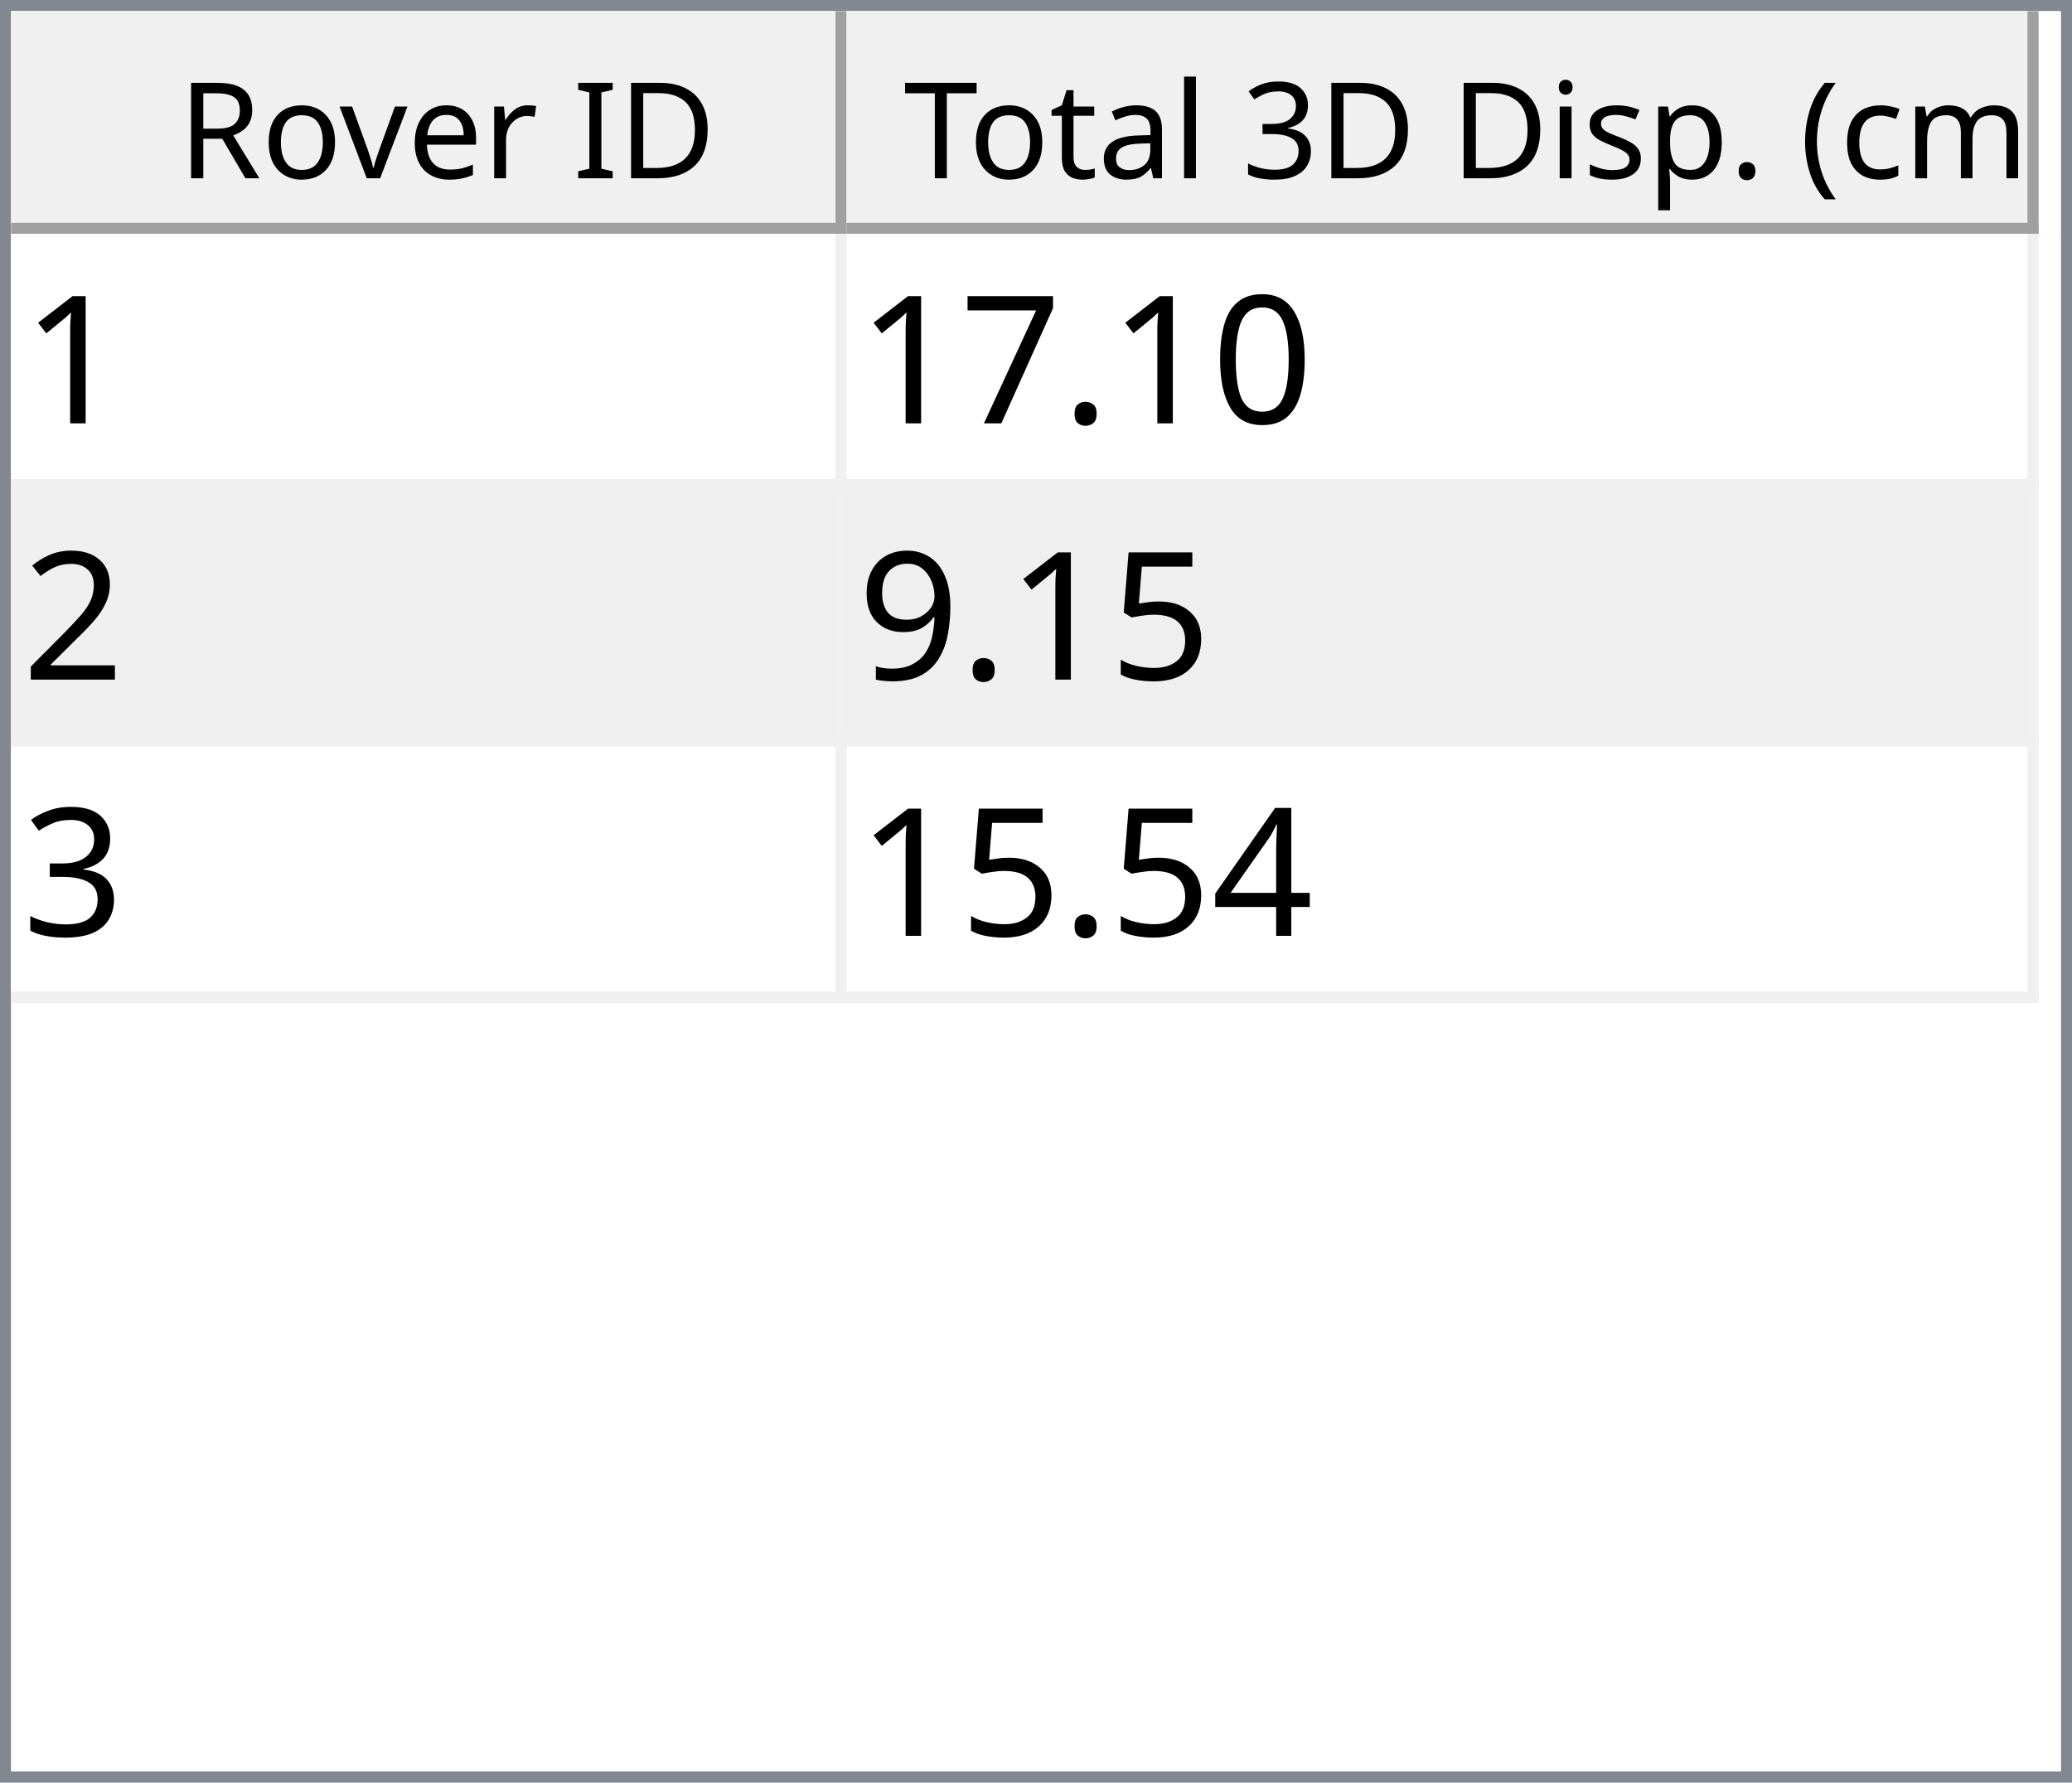
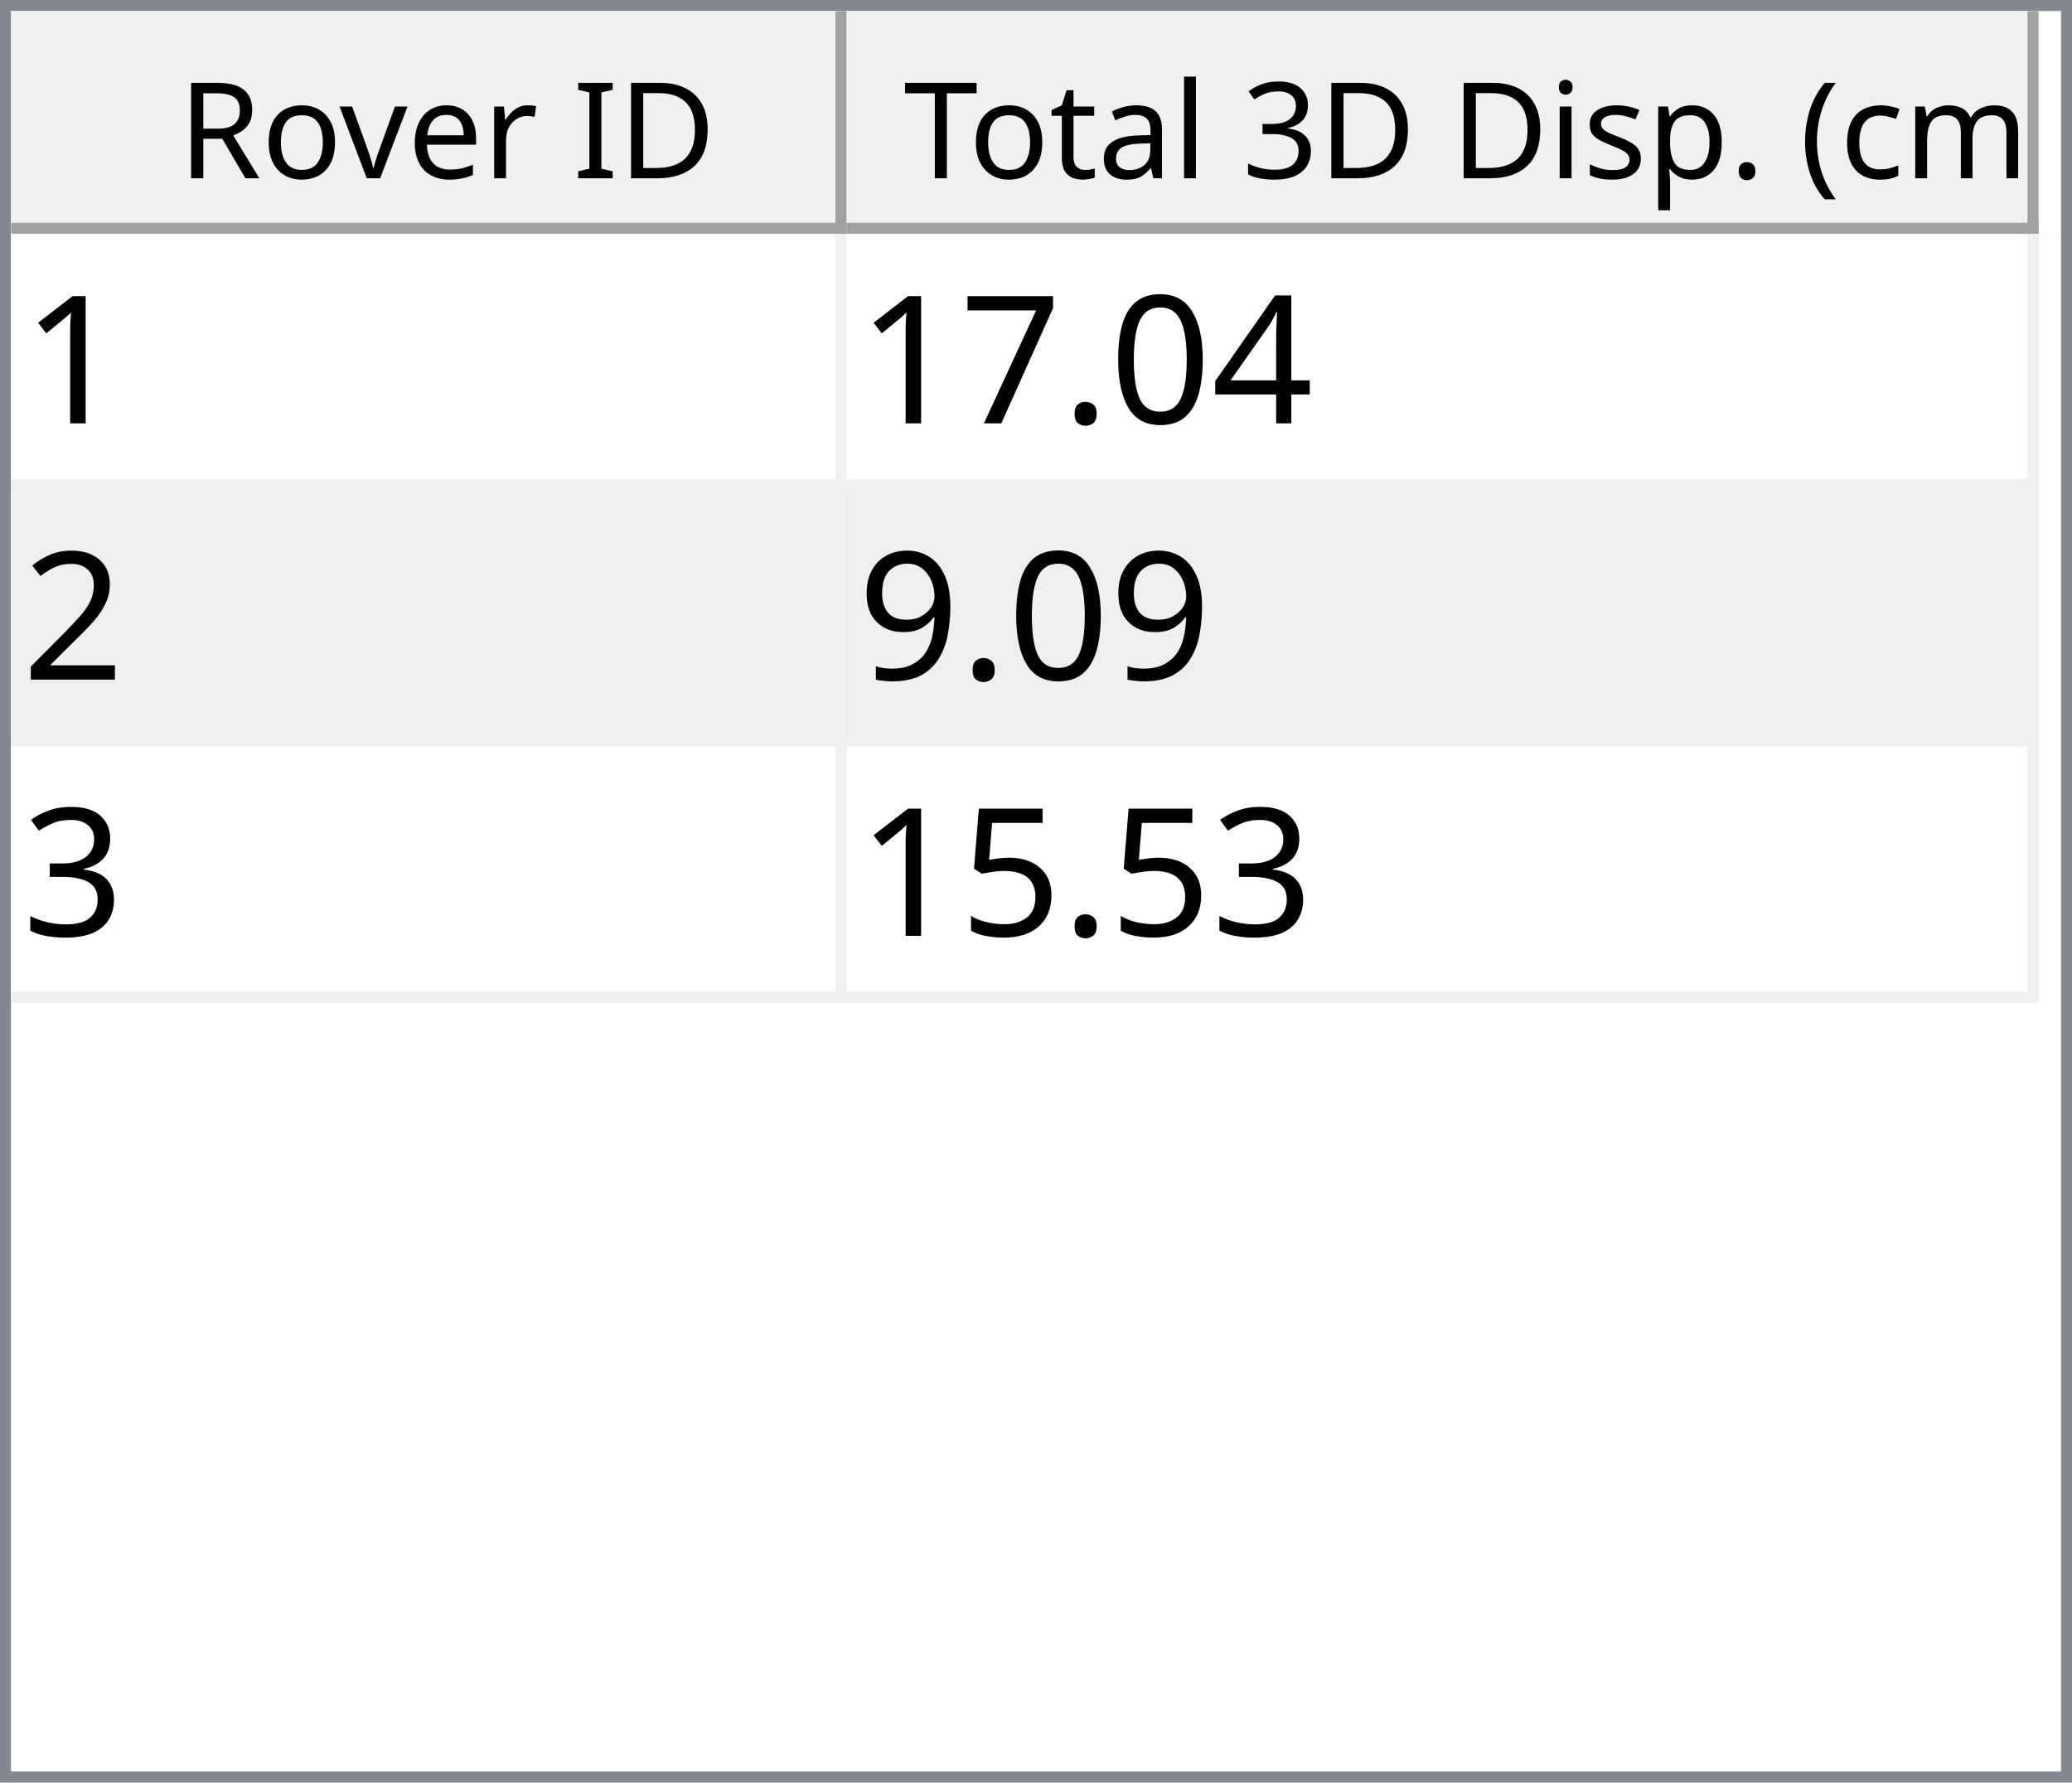
<svg xmlns="http://www.w3.org/2000/svg" style="fill-opacity:1; color-rendering:auto; color-interpolation:auto; text-rendering:auto; stroke:black; stroke-linecap:square; stroke-miterlimit:10; shape-rendering:auto; stroke-opacity:1; fill:black; stroke-dasharray:none; font-weight:normal; stroke-width:1; font-family:'Dialog'; font-style:normal; stroke-linejoin:miter; font-size:12px; stroke-dashoffset:0; image-rendering:auto;" width="186" height="160">
  <defs id="genericDefs" />
  <g>
    <defs id="defs1">
      <clipPath clipPathUnits="userSpaceOnUse" id="clipPath1">
        <path d="M0 0 L186 0 L186 160 L0 160 L0 0 Z" />
      </clipPath>
      <clipPath clipPathUnits="userSpaceOnUse" id="clipPath2">
        <path d="M0 0 L0 160 L186 160 L186 0 Z" />
      </clipPath>
      <clipPath clipPathUnits="userSpaceOnUse" id="clipPath3">
        <path d="M0 0 L0 20 L184 20 L184 0 Z" />
      </clipPath>
      <clipPath clipPathUnits="userSpaceOnUse" id="clipPath4">
        <path d="M0 0 L0 20 L75 20 L75 0 Z" />
      </clipPath>
      <clipPath clipPathUnits="userSpaceOnUse" id="clipPath5">
        <path d="M1 1 L1 19 L74 19 L74 1 Z" />
      </clipPath>
      <clipPath clipPathUnits="userSpaceOnUse" id="clipPath6">
        <path d="M0 0 L0 18 L73 18 L73 0 Z" />
      </clipPath>
      <clipPath clipPathUnits="userSpaceOnUse" id="clipPath7">
        <path d="M-0.5 -0.5 L-0.5 19.5 L74.5 19.5 L74.5 -0.5 Z" />
      </clipPath>
      <clipPath clipPathUnits="userSpaceOnUse" id="clipPath8">
        <path d="M0 0 L0 20 L107 20 L107 0 Z" />
      </clipPath>
      <clipPath clipPathUnits="userSpaceOnUse" id="clipPath9">
        <path d="M1 1 L1 19 L106 19 L106 1 Z" />
      </clipPath>
      <clipPath clipPathUnits="userSpaceOnUse" id="clipPath10">
        <path d="M0 0 L0 18 L105 18 L105 0 Z" />
      </clipPath>
      <clipPath clipPathUnits="userSpaceOnUse" id="clipPath11">
        <path d="M-0.5 -0.5 L-0.5 19.5 L106.5 19.5 L106.5 -0.5 Z" />
      </clipPath>
      <clipPath clipPathUnits="userSpaceOnUse" id="clipPath12">
        <path d="M0 0 L0 138 L184 138 L184 0 Z" />
      </clipPath>
      <clipPath clipPathUnits="userSpaceOnUse" id="clipPath13">
        <path d="M0 0 L0 69 L182 69 L182 0 Z" />
      </clipPath>
      <clipPath clipPathUnits="userSpaceOnUse" id="clipPath14">
        <path d="M-0.5 -0.5 L-0.5 68.5 L181.5 68.5 L181.5 -0.5 Z" />
      </clipPath>
      <clipPath clipPathUnits="userSpaceOnUse" id="clipPath15">
        <path d="M0 0 L0 22 L74 22 L74 0 Z" />
      </clipPath>
      <clipPath clipPathUnits="userSpaceOnUse" id="clipPath16">
        <path d="M0 0 L0 22 L106 22 L106 0 Z" />
      </clipPath>
      <font horiz-adv-x="64.551" id="font1">
        <font-face ascent="107.91" descent="25.098" units-per-em="100" style="font-style:normal; font-family:Segoe UI; font-weight:normal;" />
        <missing-glyph horiz-adv-x="64.551" d="M8.109 0 L8.109 68.266 L56.453 68.266 L56.453 0 L8.109 0 ZM15.328 7.234 L49.219 7.234 L49.219 61.031 L15.328 61.031 L15.328 7.234 Z" />
        <glyph unicode="D" horiz-adv-x="70.117" d="M9.188 0 L9.188 70.016 L28.516 70.016 Q65.531 70.016 65.531 35.891 Q65.531 19.672 55.25 9.836 Q44.969 0 27.734 0 L9.188 0 ZM17.391 62.594 L17.391 7.422 L27.828 7.422 Q41.609 7.422 49.273 14.797 Q56.938 22.172 56.938 35.688 Q56.938 62.594 28.328 62.594 L17.391 62.594 Z" />
        <glyph unicode="I" horiz-adv-x="26.611" d="M17.391 0 L9.188 0 L9.188 70.016 L17.391 70.016 L17.391 0 Z" />
        <glyph unicode=" " horiz-adv-x="27.393" d="" />
        <glyph unicode="r" horiz-adv-x="34.766" d="M34.188 41.891 Q32.078 43.5 28.125 43.5 Q23 43.5 19.555 38.672 Q16.109 33.844 16.109 25.484 L16.109 0 L8.109 0 L8.109 50 L16.109 50 L16.109 39.703 L16.312 39.703 Q18.016 44.969 21.531 47.922 Q25.047 50.875 29.391 50.875 Q32.516 50.875 34.188 50.203 L34.188 41.891 Z" />
        <glyph unicode="e" horiz-adv-x="52.295" d="M48.297 23 L12.984 23 Q13.188 14.656 17.484 10.109 Q21.781 5.562 29.297 5.562 Q37.75 5.562 44.828 11.141 L44.828 3.609 Q38.234 -1.172 27.391 -1.172 Q16.797 -1.172 10.742 5.641 Q4.688 12.453 4.688 24.812 Q4.688 36.469 11.305 43.82 Q17.922 51.172 27.734 51.172 Q37.547 51.172 42.922 44.828 Q48.297 38.484 48.297 27.203 L48.297 23 ZM40.094 29.781 Q40.047 36.719 36.75 40.578 Q33.453 44.438 27.594 44.438 Q21.922 44.438 17.969 40.383 Q14.016 36.328 13.094 29.781 L40.094 29.781 Z" />
        <glyph unicode="v" horiz-adv-x="47.9" d="M47.406 50 L27.484 0 L19.625 0 L0.688 50 L9.469 50 L22.172 13.672 Q23.578 9.672 23.922 6.688 L24.125 6.688 Q24.609 10.453 25.688 13.484 L38.969 50 L47.406 50 Z" />
        <glyph unicode="o" horiz-adv-x="58.594" d="M29 -1.172 Q17.922 -1.172 11.305 5.836 Q4.688 12.844 4.688 24.422 Q4.688 37.016 11.57 44.094 Q18.453 51.172 30.172 51.172 Q41.359 51.172 47.633 44.289 Q53.906 37.406 53.906 25.203 Q53.906 13.234 47.141 6.031 Q40.375 -1.172 29 -1.172 ZM29.594 44.438 Q21.875 44.438 17.383 39.188 Q12.891 33.938 12.891 24.703 Q12.891 15.828 17.43 10.695 Q21.969 5.562 29.594 5.562 Q37.359 5.562 41.531 10.594 Q45.703 15.625 45.703 24.906 Q45.703 34.281 41.531 39.359 Q37.359 44.438 29.594 44.438 Z" />
        <glyph unicode="R" horiz-adv-x="59.814" d="M59.375 0 L49.609 0 L37.891 19.625 Q36.281 22.359 34.766 24.289 Q33.25 26.219 31.664 27.438 Q30.078 28.656 28.25 29.219 Q26.422 29.781 24.125 29.781 L17.391 29.781 L17.391 0 L9.188 0 L9.188 70.016 L30.078 70.016 Q34.672 70.016 38.555 68.867 Q42.438 67.719 45.289 65.375 Q48.141 63.031 49.758 59.547 Q51.375 56.062 51.375 51.375 Q51.375 47.703 50.273 44.656 Q49.172 41.609 47.148 39.211 Q45.125 36.812 42.266 35.133 Q39.406 33.453 35.844 32.516 L35.844 32.328 Q37.594 31.547 38.891 30.547 Q40.188 29.547 41.359 28.18 Q42.531 26.812 43.68 25.078 Q44.828 23.344 46.234 21.047 L59.375 0 ZM17.391 62.594 L17.391 37.203 L28.516 37.203 Q31.594 37.203 34.203 38.133 Q36.812 39.062 38.719 40.797 Q40.625 42.531 41.703 45.047 Q42.781 47.562 42.781 50.688 Q42.781 56.297 39.141 59.445 Q35.5 62.594 28.609 62.594 L17.391 62.594 Z" />
        <glyph unicode=")" horiz-adv-x="30.176" d="M8.297 -15.922 L1.172 -15.922 Q16.406 2.344 16.406 26.812 Q16.406 51.469 1.078 70.016 L8.297 70.016 Q23.531 52.156 23.531 26.703 Q23.531 1.375 8.297 -15.922 Z" />
        <glyph unicode="m" horiz-adv-x="86.133" d="M79.109 0 L71.094 0 L71.094 28.719 Q71.094 37.016 68.531 40.727 Q65.969 44.438 59.906 44.438 Q54.781 44.438 51.195 39.75 Q47.609 35.062 47.609 28.516 L47.609 0 L39.594 0 L39.594 29.688 Q39.594 44.438 28.219 44.438 Q22.953 44.438 19.531 40.016 Q16.109 35.594 16.109 28.516 L16.109 0 L8.109 0 L8.109 50 L16.109 50 L16.109 42.094 L16.312 42.094 Q21.625 51.172 31.844 51.172 Q36.969 51.172 40.773 48.312 Q44.578 45.453 46 40.828 Q51.562 51.172 62.594 51.172 Q79.109 51.172 79.109 30.812 L79.109 0 Z" />
        <glyph unicode="c" horiz-adv-x="46.191" d="M42.188 2.297 Q36.422 -1.172 28.516 -1.172 Q17.828 -1.172 11.258 5.789 Q4.688 12.75 4.688 23.828 Q4.688 36.188 11.766 43.68 Q18.844 51.172 30.672 51.172 Q37.25 51.172 42.281 48.734 L42.281 40.531 Q36.719 44.438 30.375 44.438 Q22.703 44.438 17.797 38.945 Q12.891 33.453 12.891 24.516 Q12.891 15.719 17.508 10.641 Q22.125 5.562 29.891 5.562 Q36.422 5.562 42.188 9.906 L42.188 2.297 Z" />
        <glyph unicode="(" horiz-adv-x="30.176" d="M29.109 -15.922 L21.969 -15.922 Q6.844 1.375 6.844 26.703 Q6.844 52.156 21.969 70.016 L29.203 70.016 Q13.875 51.469 13.875 26.812 Q13.875 2.344 29.109 -15.922 Z" />
        <glyph unicode="." horiz-adv-x="21.68" d="M10.891 -1.078 Q8.641 -1.078 7.055 0.539 Q5.469 2.156 5.469 4.391 Q5.469 6.641 7.055 8.273 Q8.641 9.906 10.891 9.906 Q13.188 9.906 14.797 8.273 Q16.406 6.641 16.406 4.391 Q16.406 2.156 14.797 0.539 Q13.188 -1.078 10.891 -1.078 Z" />
        <glyph unicode="p" horiz-adv-x="58.789" d="M16.312 7.234 L16.109 7.234 L16.109 -23 L8.109 -23 L8.109 50 L16.109 50 L16.109 41.219 L16.312 41.219 Q22.219 51.172 33.594 51.172 Q43.266 51.172 48.688 44.461 Q54.109 37.75 54.109 26.469 Q54.109 13.922 48 6.375 Q41.891 -1.172 31.297 -1.172 Q21.578 -1.172 16.312 7.234 ZM16.109 27.391 L16.109 20.406 Q16.109 14.203 20.141 9.883 Q24.172 5.562 30.375 5.562 Q37.641 5.562 41.773 11.133 Q45.906 16.703 45.906 26.609 Q45.906 34.969 42.047 39.703 Q38.188 44.438 31.594 44.438 Q24.609 44.438 20.359 39.578 Q16.109 34.719 16.109 27.391 Z" />
        <glyph unicode="s" horiz-adv-x="42.432" d="M5.078 1.812 L5.078 10.406 Q11.625 5.562 19.484 5.562 Q30.031 5.562 30.031 12.594 Q30.031 14.594 29.125 15.992 Q28.219 17.391 26.68 18.461 Q25.141 19.531 23.07 20.383 Q21 21.234 18.609 22.172 Q15.281 23.484 12.766 24.828 Q10.25 26.172 8.57 27.859 Q6.891 29.547 6.031 31.695 Q5.172 33.844 5.172 36.719 Q5.172 40.234 6.789 42.945 Q8.406 45.656 11.086 47.484 Q13.766 49.312 17.211 50.242 Q20.656 51.172 24.312 51.172 Q30.812 51.172 35.938 48.922 L35.938 40.828 Q30.422 44.438 23.25 44.438 Q21 44.438 19.195 43.922 Q17.391 43.406 16.094 42.477 Q14.797 41.547 14.086 40.258 Q13.375 38.969 13.375 37.406 Q13.375 35.453 14.086 34.133 Q14.797 32.812 16.164 31.789 Q17.531 30.766 19.484 29.938 Q21.438 29.109 23.922 28.125 Q27.25 26.859 29.883 25.516 Q32.516 24.172 34.375 22.484 Q36.234 20.797 37.234 18.602 Q38.234 16.406 38.234 13.375 Q38.234 9.672 36.602 6.938 Q34.969 4.203 32.234 2.398 Q29.5 0.594 25.93 -0.289 Q22.359 -1.172 18.453 -1.172 Q10.75 -1.172 5.078 1.812 Z" />
        <glyph unicode="i" horiz-adv-x="24.219" d="M12.203 62.703 Q10.062 62.703 8.547 64.164 Q7.031 65.625 7.031 67.875 Q7.031 70.125 8.547 71.609 Q10.062 73.094 12.203 73.094 Q14.406 73.094 15.945 71.609 Q17.484 70.125 17.484 67.875 Q17.484 65.719 15.945 64.211 Q14.406 62.703 12.203 62.703 ZM16.109 0 L8.109 0 L8.109 50 L16.109 50 L16.109 0 Z" />
        <glyph unicode="3" horiz-adv-x="53.906" d="M46.531 19.828 Q46.531 15.094 44.75 11.211 Q42.969 7.328 39.719 4.57 Q36.469 1.812 31.93 0.297 Q27.391 -1.219 21.922 -1.219 Q11.922 -1.219 6 2.594 L6 11.188 Q13.094 5.609 22.219 5.609 Q25.875 5.609 28.828 6.539 Q31.781 7.469 33.906 9.227 Q36.031 10.984 37.18 13.477 Q38.328 15.969 38.328 19.094 Q38.328 32.812 18.797 32.812 L12.984 32.812 L12.984 39.594 L18.5 39.594 Q35.797 39.594 35.797 52.484 Q35.797 64.406 22.609 64.406 Q15.188 64.406 8.688 59.422 L8.688 67.188 Q15.375 71.188 24.609 71.188 Q29 71.188 32.57 69.969 Q36.141 68.75 38.68 66.555 Q41.219 64.359 42.609 61.281 Q44 58.203 44 54.5 Q44 40.672 30.031 36.719 L30.031 36.531 Q33.594 36.141 36.625 34.797 Q39.656 33.453 41.852 31.305 Q44.047 29.156 45.289 26.25 Q46.531 23.344 46.531 19.828 Z" />
        <glyph unicode="l" horiz-adv-x="24.219" d="M16.109 0 L8.109 0 L8.109 74.031 L16.109 74.031 L16.109 0 Z" />
        <glyph unicode="a" horiz-adv-x="50.879" d="M43.891 0 L35.891 0 L35.891 7.812 L35.688 7.812 Q30.469 -1.172 20.312 -1.172 Q12.844 -1.172 8.617 2.781 Q4.391 6.734 4.391 13.281 Q4.391 27.297 20.906 29.594 L35.891 31.688 Q35.891 44.438 25.594 44.438 Q16.547 44.438 9.281 38.281 L9.281 46.484 Q16.656 51.172 26.266 51.172 Q43.891 51.172 43.891 32.516 L43.891 0 ZM35.891 25.297 L23.828 23.641 Q18.266 22.859 15.43 20.875 Q12.594 18.891 12.594 13.875 Q12.594 10.203 15.211 7.883 Q17.828 5.562 22.172 5.562 Q28.125 5.562 32.008 9.742 Q35.891 13.922 35.891 20.312 L35.891 25.297 Z" />
        <glyph unicode="t" horiz-adv-x="33.887" d="M31.297 0.484 Q28.469 -1.078 23.828 -1.078 Q10.688 -1.078 10.688 13.578 L10.688 43.172 L2.094 43.172 L2.094 50 L10.688 50 L10.688 62.203 L18.703 64.797 L18.703 50 L31.297 50 L31.297 43.172 L18.703 43.172 L18.703 14.984 Q18.703 9.969 20.414 7.82 Q22.125 5.672 26.078 5.672 Q29.109 5.672 31.297 7.328 L31.297 0.484 Z" />
        <glyph unicode="T" horiz-adv-x="52.393" d="M50.594 62.594 L30.375 62.594 L30.375 0 L22.172 0 L22.172 62.594 L2 62.594 L2 70.016 L50.594 70.016 L50.594 62.594 Z" />
      </font>
      <font horiz-adv-x="75.0" id="font2">
        <font-face ascent="100.537" descent="21.973" units-per-em="100" style="font-style:normal; font-family:sans-serif; font-weight:normal;" />
        <missing-glyph horiz-adv-x="75.0" d="M12.5 0 L12.5 62.5 L62.5 62.5 L62.5 0 L12.5 0 ZM14.062 1.562 L60.938 1.562 L60.938 60.938 L14.062 60.938 L14.062 1.562 Z" />
        <glyph unicode="1" horiz-adv-x="55.615" d="M37.25 0 L28.469 0 L28.469 56 Q25.297 52.984 20.141 49.953 Q14.984 46.922 10.891 45.406 L10.891 53.906 Q18.266 57.375 23.781 62.305 Q29.297 67.234 31.594 71.875 L37.25 71.875 L37.25 0 Z" />
+         <glyph unicode="4" horiz-adv-x="55.615" d="M32.328 0 L32.328 17.141 L1.266 17.141 L1.266 25.203 L33.938 71.578 L41.109 71.578 L41.109 25.203 L50.781 25.203 L50.781 17.141 L41.109 17.141 L41.109 0 L32.328 0 ZM32.328 25.203 L32.328 57.469 L9.906 25.203 L32.328 25.203 Z" />
        <glyph unicode="0" horiz-adv-x="55.615" d="M4.156 35.297 Q4.156 48 6.766 55.742 Q9.375 63.484 14.523 67.68 Q19.672 71.875 27.484 71.875 Q33.25 71.875 37.594 69.555 Q41.938 67.234 44.773 62.867 Q47.609 58.5 49.219 52.227 Q50.828 45.953 50.828 35.297 Q50.828 22.703 48.242 14.969 Q45.656 7.234 40.508 3.008 Q35.359 -1.219 27.484 -1.219 Q17.141 -1.219 11.234 6.203 Q4.156 15.141 4.156 35.297 ZM13.188 35.297 Q13.188 17.672 17.312 11.836 Q21.438 6 27.484 6 Q33.547 6 37.672 11.859 Q41.797 17.719 41.797 35.297 Q41.797 52.984 37.672 58.789 Q33.547 64.594 27.391 64.594 Q21.344 64.594 17.719 59.469 Q13.188 52.938 13.188 35.297 Z" />
        <glyph unicode="." horiz-adv-x="27.783" d="M9.078 0 L9.078 10.016 L19.094 10.016 L19.094 0 L9.078 0 Z" />
        <glyph unicode="7" horiz-adv-x="55.615" d="M4.734 62.203 L4.734 70.656 L51.078 70.656 L51.078 63.812 Q44.234 56.547 37.523 44.484 Q30.812 32.422 27.156 19.672 Q24.516 10.688 23.781 0 L14.75 0 Q14.891 8.453 18.062 20.414 Q21.234 32.375 27.172 43.484 Q33.109 54.594 39.797 62.203 L4.734 62.203 Z" />
        <glyph unicode="2" horiz-adv-x="55.615" d="M50.344 8.453 L50.344 0 L3.031 0 Q2.938 3.172 4.047 6.109 Q5.859 10.938 9.836 15.625 Q13.812 20.312 21.344 26.469 Q33.016 36.031 37.117 41.625 Q41.219 47.219 41.219 52.203 Q41.219 57.422 37.477 61.008 Q33.734 64.594 27.734 64.594 Q21.391 64.594 17.578 60.789 Q13.766 56.984 13.719 50.25 L4.688 51.172 Q5.609 61.281 11.664 66.578 Q17.719 71.875 27.938 71.875 Q38.234 71.875 44.242 66.164 Q50.25 60.453 50.25 52 Q50.25 47.703 48.492 43.555 Q46.734 39.406 42.656 34.812 Q38.578 30.219 29.109 22.219 Q21.188 15.578 18.945 13.211 Q16.703 10.844 15.234 8.453 L50.344 8.453 Z" />
-         <glyph unicode="5" horiz-adv-x="55.615" d="M4.156 18.75 L13.375 19.531 Q14.406 12.797 18.141 9.398 Q21.875 6 27.156 6 Q33.5 6 37.891 10.789 Q42.281 15.578 42.281 23.484 Q42.281 31 38.062 35.352 Q33.844 39.703 27 39.703 Q22.75 39.703 19.336 37.773 Q15.922 35.844 13.969 32.766 L5.719 33.844 L12.641 70.609 L48.25 70.609 L48.25 62.203 L19.672 62.203 L15.828 42.969 Q22.266 47.469 29.344 47.469 Q38.719 47.469 45.164 40.969 Q51.609 34.469 51.609 24.266 Q51.609 14.547 45.953 7.469 Q39.062 -1.219 27.156 -1.219 Q17.391 -1.219 11.211 4.25 Q5.031 9.719 4.156 18.75 Z" />
        <glyph unicode="9" horiz-adv-x="55.615" d="M5.469 16.547 L13.922 17.328 Q14.984 11.375 18.016 8.688 Q21.047 6 25.781 6 Q29.828 6 32.883 7.859 Q35.938 9.719 37.891 12.82 Q39.844 15.922 41.164 21.195 Q42.484 26.469 42.484 31.938 Q42.484 32.516 42.438 33.688 Q39.797 29.5 35.234 26.883 Q30.672 24.266 25.344 24.266 Q16.453 24.266 10.305 30.711 Q4.156 37.156 4.156 47.703 Q4.156 58.594 10.578 65.234 Q17 71.875 26.656 71.875 Q33.641 71.875 39.43 68.117 Q45.219 64.359 48.219 57.398 Q51.219 50.438 51.219 37.25 Q51.219 23.531 48.242 15.406 Q45.266 7.281 39.383 3.031 Q33.5 -1.219 25.594 -1.219 Q17.188 -1.219 11.867 3.445 Q6.547 8.109 5.469 16.547 ZM41.453 48.141 Q41.453 55.719 37.43 60.156 Q33.406 64.594 27.734 64.594 Q21.875 64.594 17.531 59.812 Q13.188 55.031 13.188 47.406 Q13.188 40.578 17.312 36.305 Q21.438 32.031 27.484 32.031 Q33.594 32.031 37.523 36.305 Q41.453 40.578 41.453 48.141 Z" />
        <glyph unicode="3" horiz-adv-x="55.615" d="M4.203 18.891 L12.984 20.062 Q14.5 12.594 18.141 9.297 Q21.781 6 27 6 Q33.203 6 37.477 10.297 Q41.75 14.594 41.75 20.953 Q41.75 27 37.797 30.93 Q33.844 34.859 27.734 34.859 Q25.25 34.859 21.531 33.891 L22.516 41.609 Q23.391 41.5 23.922 41.5 Q29.547 41.5 34.039 44.43 Q38.531 47.359 38.531 53.469 Q38.531 58.297 35.258 61.477 Q31.984 64.656 26.812 64.656 Q21.688 64.656 18.266 61.43 Q14.844 58.203 13.875 51.766 L5.078 53.328 Q6.688 62.156 12.398 67.016 Q18.109 71.875 26.609 71.875 Q32.469 71.875 37.398 69.359 Q42.328 66.844 44.945 62.5 Q47.562 58.156 47.562 53.266 Q47.562 48.641 45.07 44.828 Q42.578 41.016 37.703 38.766 Q44.047 37.312 47.562 32.695 Q51.078 28.078 51.078 21.141 Q51.078 11.766 44.242 5.25 Q37.406 -1.266 26.953 -1.266 Q17.531 -1.266 11.305 4.352 Q5.078 9.969 4.203 18.891 Z" />
-         <glyph unicode="4" horiz-adv-x="55.615" d="M32.328 0 L32.328 17.141 L1.266 17.141 L1.266 25.203 L33.938 71.578 L41.109 71.578 L41.109 25.203 L50.781 25.203 L50.781 17.141 L41.109 17.141 L41.109 0 L32.328 0 ZM32.328 25.203 L32.328 57.469 L9.906 25.203 L32.328 25.203 Z" />
+         <glyph unicode="5" horiz-adv-x="55.615" d="M4.156 18.75 L13.375 19.531 Q14.406 12.797 18.141 9.398 Q21.875 6 27.156 6 Q33.5 6 37.891 10.789 Q42.281 15.578 42.281 23.484 Q42.281 31 38.062 35.352 Q33.844 39.703 27 39.703 Q22.75 39.703 19.336 37.773 Q15.922 35.844 13.969 32.766 L5.719 33.844 L12.641 70.609 L48.25 70.609 L48.25 62.203 L19.672 62.203 L15.828 42.969 Q22.266 47.469 29.344 47.469 Q38.719 47.469 45.164 40.969 Q51.609 34.469 51.609 24.266 Q51.609 14.547 45.953 7.469 Q39.062 -1.219 27.156 -1.219 Q17.391 -1.219 11.211 4.25 Q5.031 9.719 4.156 18.75 Z" />
      </font>
    </defs>
    <g style="fill:white; stroke:white;">
      <rect x="0" y="0" width="186" style="clip-path:url(#clipPath1); stroke:none;" height="160" />
    </g>
    <g style="fill:white; text-rendering:optimizeSpeed; color-rendering:optimizeSpeed; image-rendering:optimizeSpeed; shape-rendering:crispEdges; stroke:white; color-interpolation:sRGB;">
      <rect x="0" width="186" height="160" y="0" style="stroke:none;" />
      <path style="stroke:none;" d="M0 160 L186 160 L186 0 L0 0 Z" />
    </g>
    <g style="fill:rgb(240,240,240); font-family:'Segoe UI'; stroke:rgb(240,240,240);">
      <rect x="0" y="0" width="186" style="clip-path:url(#clipPath2); stroke:none;" height="160" />
    </g>
    <g style="fill:rgb(130,135,144); font-family:'Segoe UI'; stroke:rgb(130,135,144);">
      <path d="M0 0 L186 0 L186 160 L0 160 L0 0 ZM1 1 L185 1 L185 159 L1 159 L1 1 Z" style="fill-rule:evenodd; clip-path:url(#clipPath2); stroke:none;" />
    </g>
    <g style="fill:white; font-family:'Segoe UI'; stroke:white;" transform="translate(1,1)">
      <rect x="0" y="0" width="184" style="clip-path:url(#clipPath3); stroke:none;" height="20" />
    </g>
    <g style="fill:rgb(240,240,240); font-family:'Segoe UI'; stroke:rgb(240,240,240);" transform="translate(1,1)">
      <rect x="0" y="0" width="75" style="clip-path:url(#clipPath4); stroke:none;" height="20" />
    </g>
    <g style="font-family:'Segoe UI';" transform="translate(2,2)">
      <text x="14" xml:space="preserve" y="14" style="clip-path:url(#clipPath6); stroke:none;">Rover ID</text>
    </g>
    <g style="fill:rgb(160,160,160); font-family:'Segoe UI'; stroke:rgb(160,160,160); stroke-linejoin:bevel;" transform="translate(1.5,1.5)">
      <line x1="74" x2="74" y1="0" style="fill:none; clip-path:url(#clipPath7);" y2="19" />
    </g>
    <g style="fill:rgb(160,160,160); font-family:'Segoe UI'; stroke:rgb(160,160,160); stroke-linejoin:bevel;" transform="matrix(1,0,0,1,1,1) translate(0.5,0.5)">
      <line x1="0" x2="74" y1="19" style="fill:none; clip-path:url(#clipPath7);" y2="19" />
    </g>
    <g style="fill:rgb(240,240,240); font-family:'Segoe UI'; stroke:rgb(240,240,240);" transform="translate(76,1)">
      <rect x="0" y="0" width="107" style="clip-path:url(#clipPath8); stroke:none;" height="20" />
    </g>
    <g style="font-family:'Segoe UI';" transform="translate(77,2)">
      <text x="1" xml:space="preserve" y="14" style="clip-path:url(#clipPath10); stroke:none;"> Total 3D Disp. (cm)</text>
    </g>
    <g style="fill:rgb(160,160,160); font-family:'Segoe UI'; stroke:rgb(160,160,160); stroke-linejoin:bevel;" transform="translate(76.5,1.5)">
      <line x1="106" x2="106" y1="0" style="fill:none; clip-path:url(#clipPath11);" y2="19" />
    </g>
    <g style="fill:rgb(160,160,160); font-family:'Segoe UI'; stroke:rgb(160,160,160); stroke-linejoin:bevel;" transform="matrix(1,0,0,1,76,1) translate(0.5,0.5)">
      <line x1="0" x2="106" y1="19" style="fill:none; clip-path:url(#clipPath11);" y2="19" />
    </g>
    <g style="fill:white; font-family:'Segoe UI'; stroke:white;" transform="translate(1,21)">
      <rect x="0" y="0" width="184" style="clip-path:url(#clipPath12); stroke:none;" height="138" />
    </g>
    <g style="fill:rgb(240,240,240); font-size:16px; font-family:sans-serif; stroke:rgb(240,240,240);" transform="translate(1,21)">
      <rect x="0" y="0" width="182" style="clip-path:url(#clipPath13); stroke:none;" height="69" />
      <line transform="translate(0.5,0.5)" x1="0" x2="181" y1="22" style="clip-path:url(#clipPath14); fill:none; stroke-linejoin:bevel;" y2="22" />
    </g>
    <g transform="matrix(1,0,0,1,1,21) translate(0.5,0.5)" style="fill:rgb(240,240,240); font-size:16px; font-family:sans-serif; stroke:rgb(240,240,240); stroke-linejoin:bevel;">
      <line x1="0" x2="181" y1="45" style="fill:none; clip-path:url(#clipPath14);" y2="45" />
    </g>
    <g transform="matrix(1,0,0,1,1,21) translate(0.5,0.5)" style="fill:rgb(240,240,240); font-size:16px; font-family:sans-serif; stroke:rgb(240,240,240); stroke-linejoin:bevel;">
      <line x1="0" x2="181" y1="68" style="fill:none; clip-path:url(#clipPath14);" y2="68" />
    </g>
    <g transform="matrix(1,0,0,1,1,21) translate(0.5,0.5)" style="fill:rgb(240,240,240); font-size:16px; font-family:sans-serif; stroke:rgb(240,240,240); stroke-linejoin:bevel;">
      <line x1="74" x2="74" y1="0" style="fill:none; clip-path:url(#clipPath14);" y2="68" />
    </g>
    <g transform="matrix(1,0,0,1,1,21) translate(0.5,0.5)" style="fill:rgb(240,240,240); font-size:16px; font-family:sans-serif; stroke:rgb(240,240,240); stroke-linejoin:bevel;">
      <line x1="181" x2="181" y1="0" style="fill:none; clip-path:url(#clipPath14);" y2="68" />
    </g>
    <g style="fill:white; font-size:16px; font-family:sans-serif; stroke:white;" transform="matrix(1,0,0,1,1,21)">
      <rect x="0" y="0" width="74" style="clip-path:url(#clipPath15); stroke:none;" height="22" />
      <text x="1" y="17" style="fill:black; clip-path:url(#clipPath15); stroke:none;" xml:space="preserve">1</text>
    </g>
    <g style="fill:white; font-size:16px; font-family:sans-serif; stroke:white;" transform="matrix(1,0,0,1,1,21) translate(75,0)">
      <rect x="0" y="0" width="106" style="clip-path:url(#clipPath16); stroke:none;" height="22" />
-       <text x="1" y="17" style="fill:black; clip-path:url(#clipPath16); stroke:none;" xml:space="preserve">17.10</text>
+       <text x="1" y="17" style="fill:black; clip-path:url(#clipPath16); stroke:none;" xml:space="preserve">17.04</text>
    </g>
    <g style="fill:rgb(239,239,239); font-size:16px; font-family:sans-serif; stroke:rgb(239,239,239);" transform="matrix(1,0,0,1,1,21) translate(0,23)">
      <rect x="0" y="0" width="74" style="clip-path:url(#clipPath15); stroke:none;" height="22" />
      <text x="1" y="17" style="fill:black; clip-path:url(#clipPath15); stroke:none;" xml:space="preserve">2</text>
    </g>
    <g style="fill:rgb(239,239,239); font-size:16px; font-family:sans-serif; stroke:rgb(239,239,239);" transform="matrix(1,0,0,1,1,21) translate(75,23)">
      <rect x="0" y="0" width="106" style="clip-path:url(#clipPath16); stroke:none;" height="22" />
-       <text x="1" y="17" style="fill:black; clip-path:url(#clipPath16); stroke:none;" xml:space="preserve">9.15</text>
+       <text x="1" y="17" style="fill:black; clip-path:url(#clipPath16); stroke:none;" xml:space="preserve">9.09</text>
    </g>
    <g style="fill:white; font-size:16px; font-family:sans-serif; stroke:white;" transform="matrix(1,0,0,1,1,21) translate(0,46)">
      <rect x="0" y="0" width="74" style="clip-path:url(#clipPath15); stroke:none;" height="22" />
      <text x="1" y="17" style="fill:black; clip-path:url(#clipPath15); stroke:none;" xml:space="preserve">3</text>
    </g>
    <g style="fill:white; font-size:16px; font-family:sans-serif; stroke:white;" transform="matrix(1,0,0,1,1,21) translate(75,46)">
      <rect x="0" y="0" width="106" style="clip-path:url(#clipPath16); stroke:none;" height="22" />
-       <text x="1" y="17" style="fill:black; clip-path:url(#clipPath16); stroke:none;" xml:space="preserve">15.54</text>
+       <text x="1" y="17" style="fill:black; clip-path:url(#clipPath16); stroke:none;" xml:space="preserve">15.53</text>
    </g>
  </g>
</svg>
